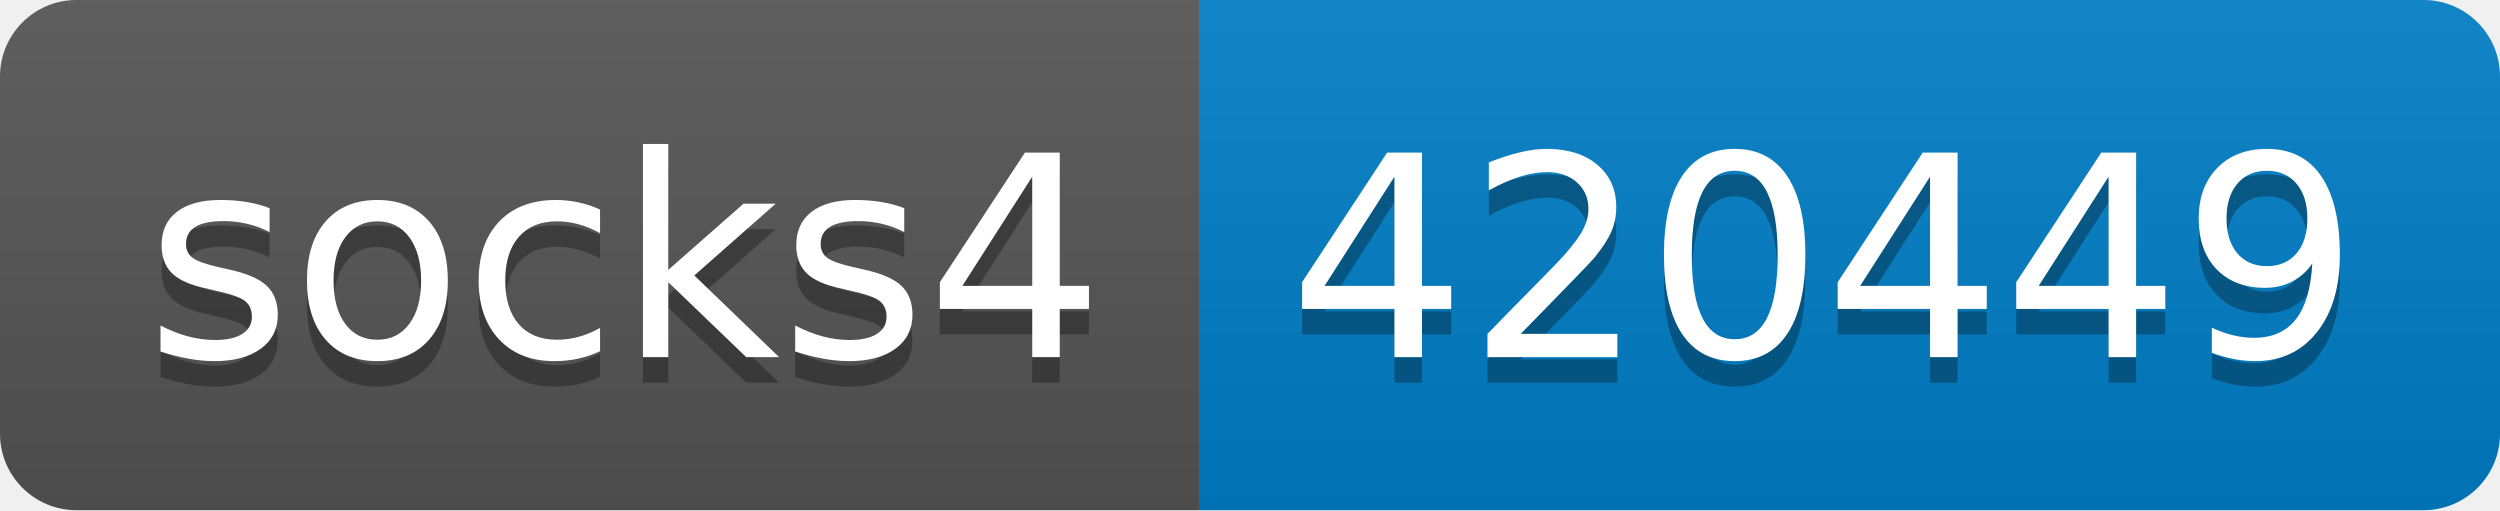
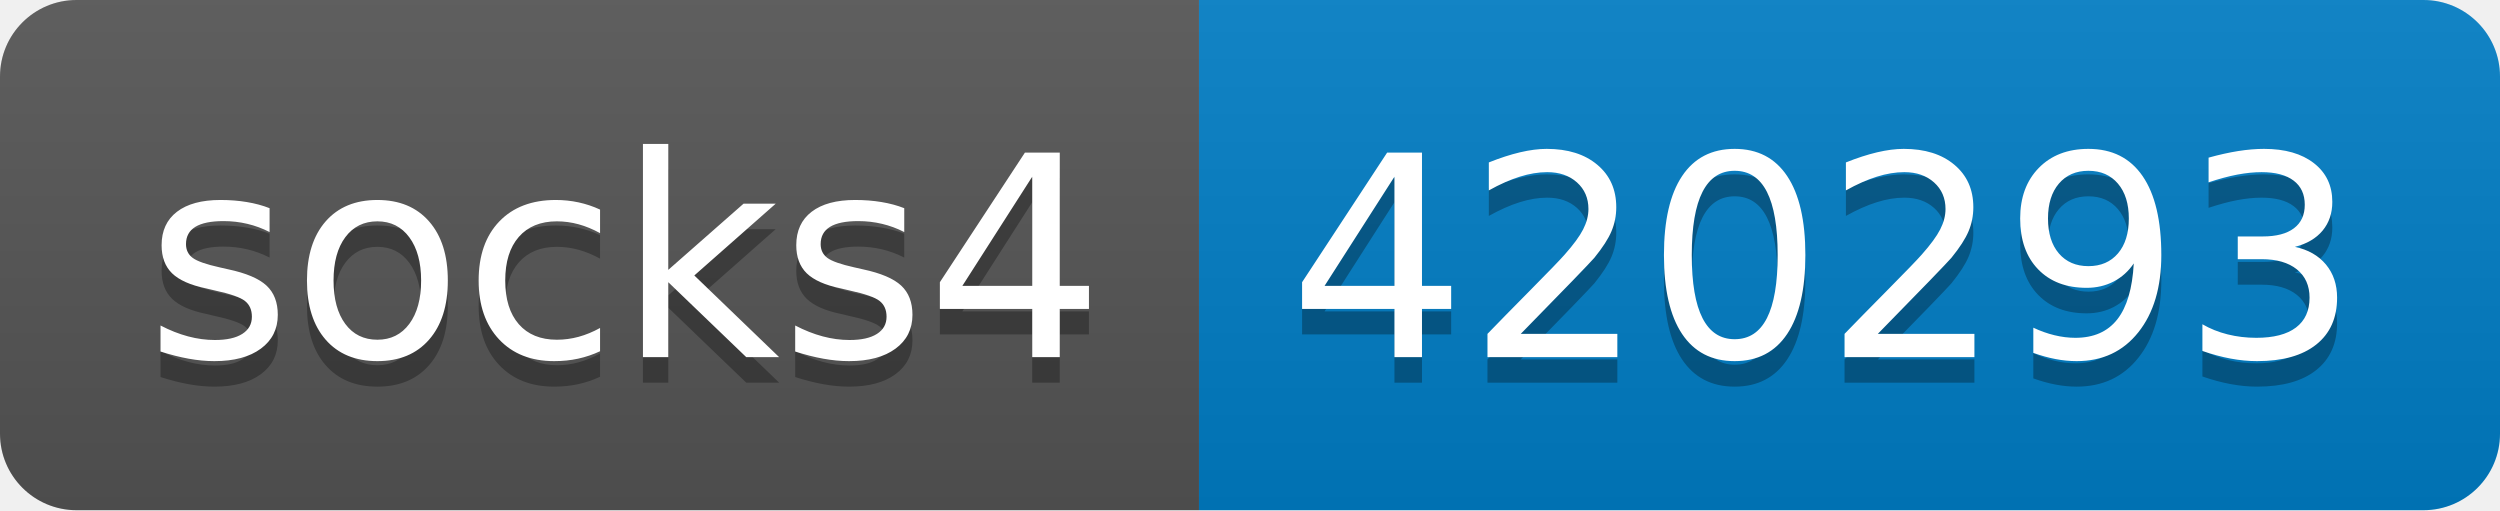
- <svg xmlns="http://www.w3.org/2000/svg" width="98" height="20" role="img" aria-label="socks4: 420449">
+ <svg xmlns="http://www.w3.org/2000/svg" width="98" height="20" role="img" aria-label="socks4: 420293">
  <linearGradient id="s" x2="0" y2="100%">
    <stop offset="0" stop-color="#bbb" stop-opacity=".1" />
    <stop offset="1" stop-opacity=".1" />
  </linearGradient>
  <clipPath id="r">
    <rect width="98" height="20" rx="3" fill="#fff" />
  </clipPath>
  <g clip-path="url(#r)">
    <rect width="47" height="20" fill="#555" />
    <rect x="47" width="51" height="20" fill="#007ec6" />
    <rect width="98" height="20" fill="url(#s)" />
  </g>
  <g fill="#fff" text-anchor="middle" font-family="Verdana,Geneva,DejaVu Sans,sans-serif" text-rendering="geometricPrecision" font-size="110">
    <text aria-hidden="true" x="245" y="150" fill="#010101" fill-opacity=".3" transform="scale(.1)" textLength="370">socks4</text>
    <text x="245" y="140" transform="scale(.1)" fill="#fff" textLength="370">socks4</text>
-     <text aria-hidden="true" x="715" y="150" fill="#010101" fill-opacity=".3" transform="scale(.1)" textLength="410">420449</text>
-     <text x="715" y="140" transform="scale(.1)" fill="#fff" textLength="410">420449</text>
+     <text aria-hidden="true" x="715" y="150" fill="#010101" fill-opacity=".3" transform="scale(.1)" textLength="410">420293</text>
+     <text x="715" y="140" transform="scale(.1)" fill="#fff" textLength="410">420293</text>
  </g>
</svg>
